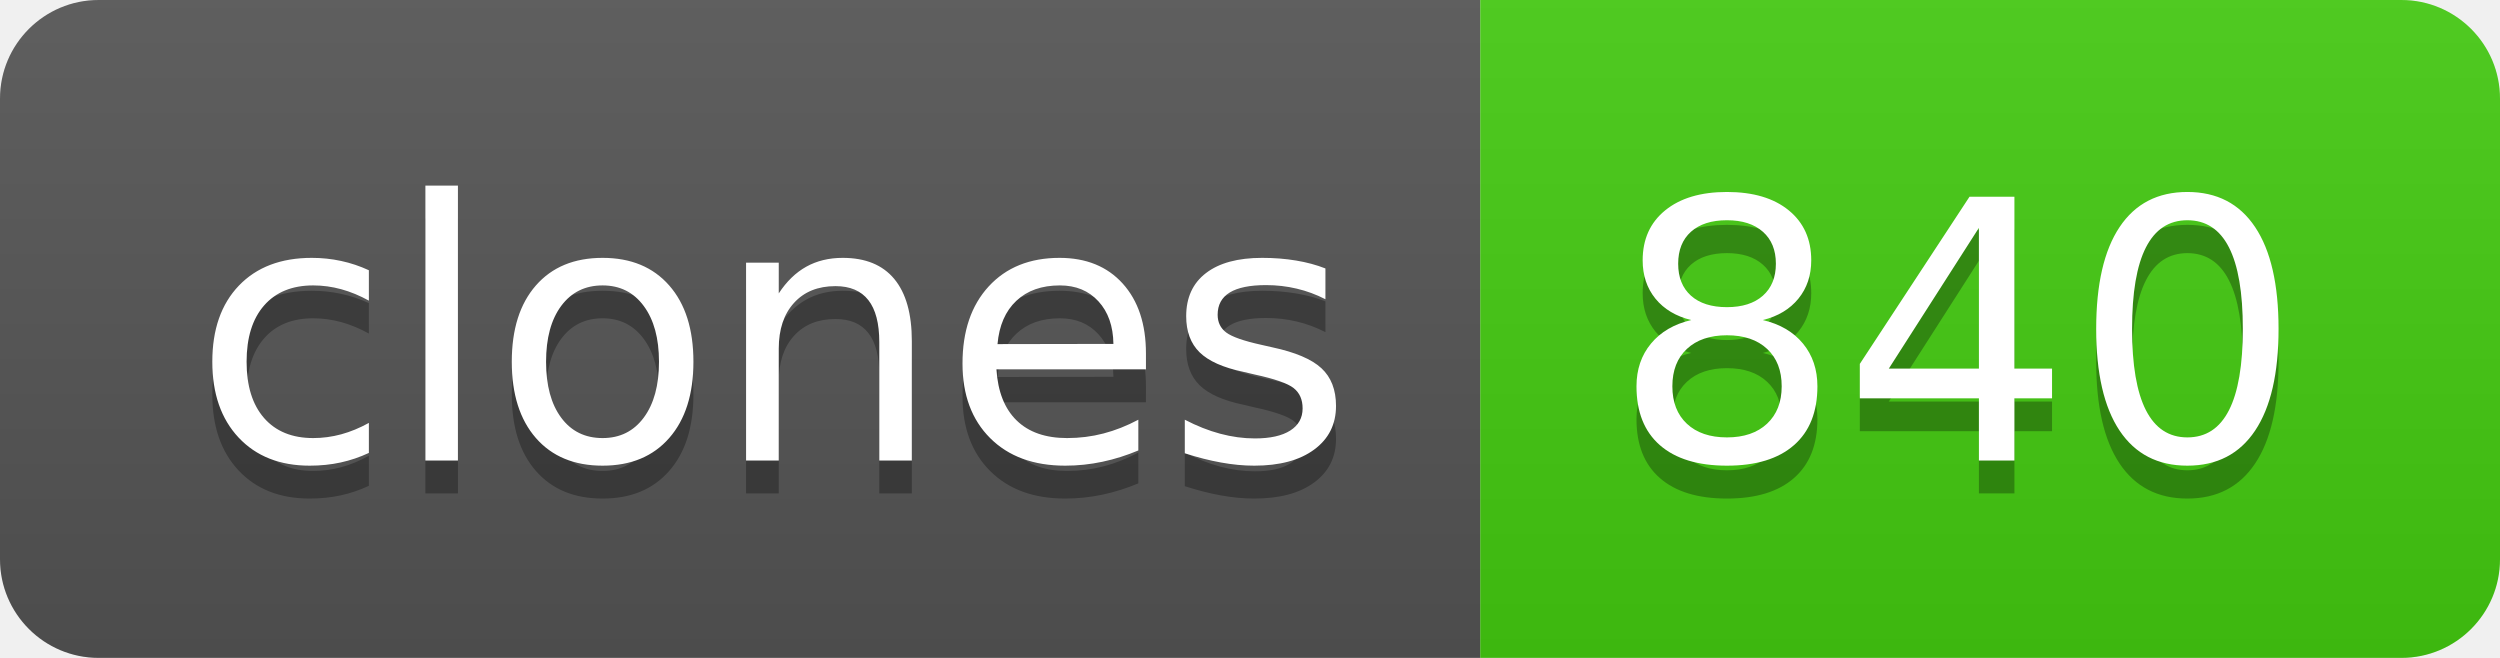
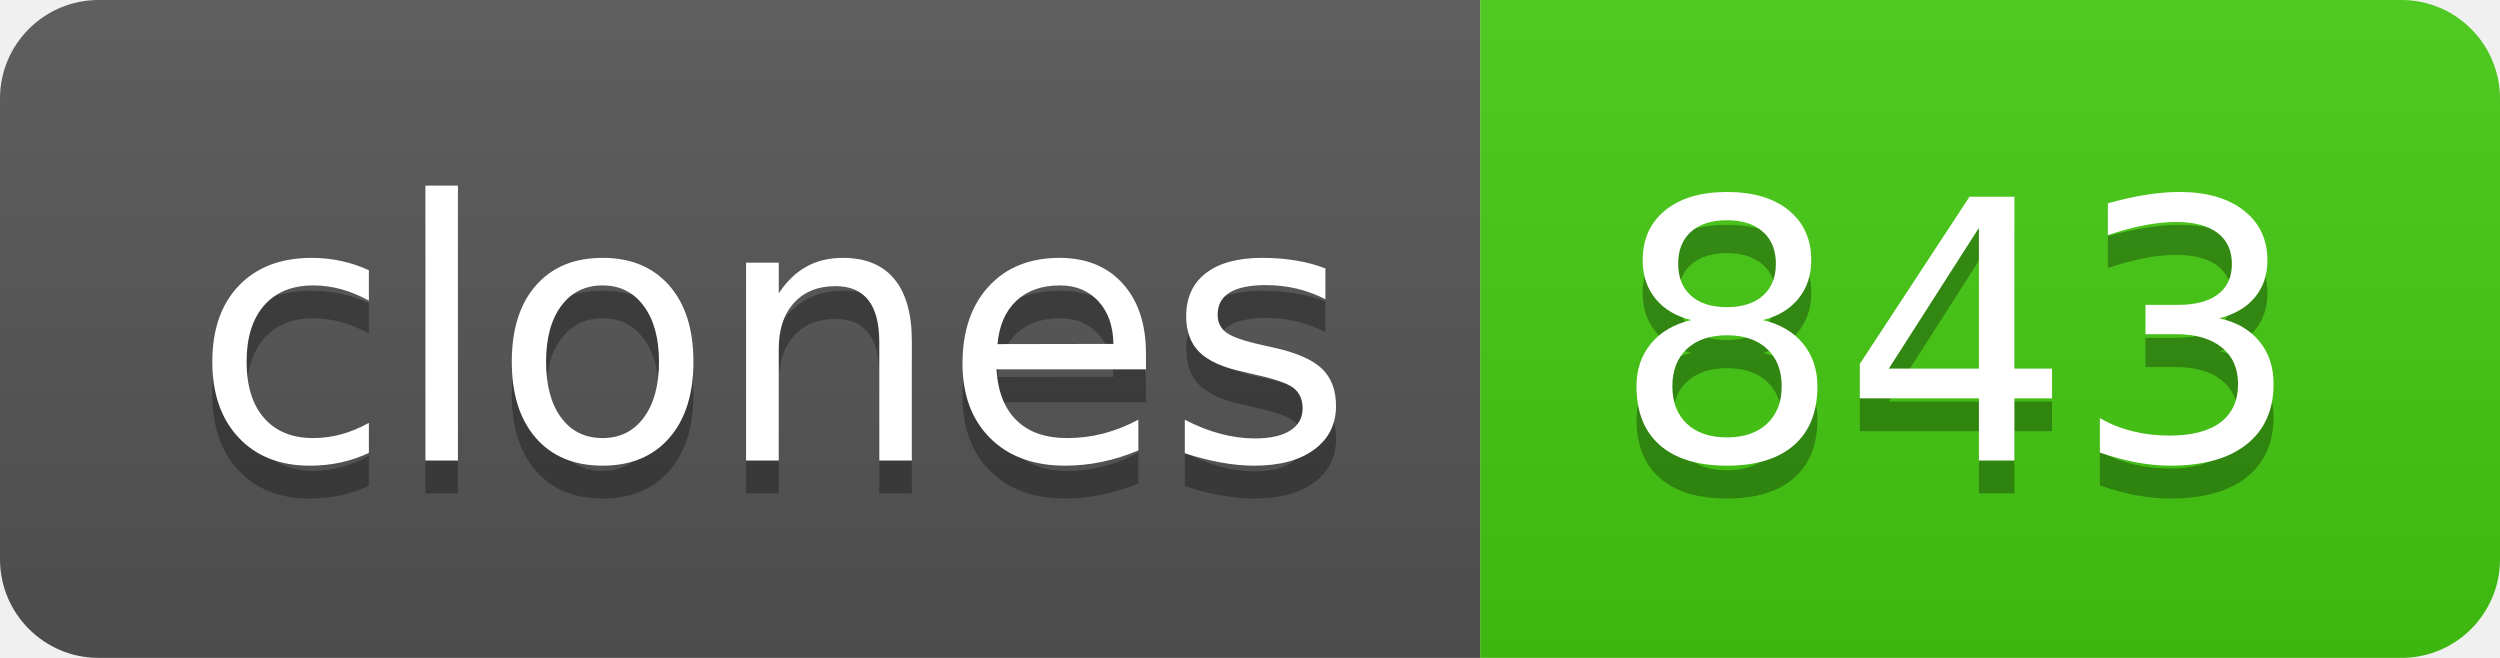
- <svg xmlns="http://www.w3.org/2000/svg" width="76" height="20" role="img" aria-label="clones: 840">
+ <svg xmlns="http://www.w3.org/2000/svg" width="76" height="20" role="img" aria-label="clones: 843">
  <linearGradient id="s" x2="0" y2="100%">
    <stop offset="0" stop-color="#bbb" stop-opacity=".1" />
    <stop offset="1" stop-opacity=".1" />
  </linearGradient>
  <clipPath id="r">
    <rect width="76" height="20" rx="3" fill="#fff" />
  </clipPath>
  <g clip-path="url(#r)">
    <rect width="45" height="20" fill="#555" />
    <rect x="45" width="31" height="20" fill="#4c1" />
    <rect width="76" height="20" fill="url(#s)" />
  </g>
  <g fill="#fff" text-anchor="middle" font-family="Verdana,Geneva,DejaVu Sans,sans-serif" text-rendering="geometricPrecision" font-size="110">
    <text aria-hidden="true" x="235" y="150" fill="#010101" fill-opacity=".3" transform="scale(.1)" textLength="350">clones</text>
    <text x="235" y="140" transform="scale(.1)" fill="#fff" textLength="350">clones</text>
-     <text aria-hidden="true" x="595" y="150" fill="#010101" fill-opacity=".3" transform="scale(.1)" textLength="210">840</text>
-     <text x="595" y="140" transform="scale(.1)" fill="#fff" textLength="210">840</text>
+     <text aria-hidden="true" x="595" y="150" fill="#010101" fill-opacity=".3" transform="scale(.1)" textLength="210">843</text>
+     <text x="595" y="140" transform="scale(.1)" fill="#fff" textLength="210">843</text>
  </g>
</svg>
